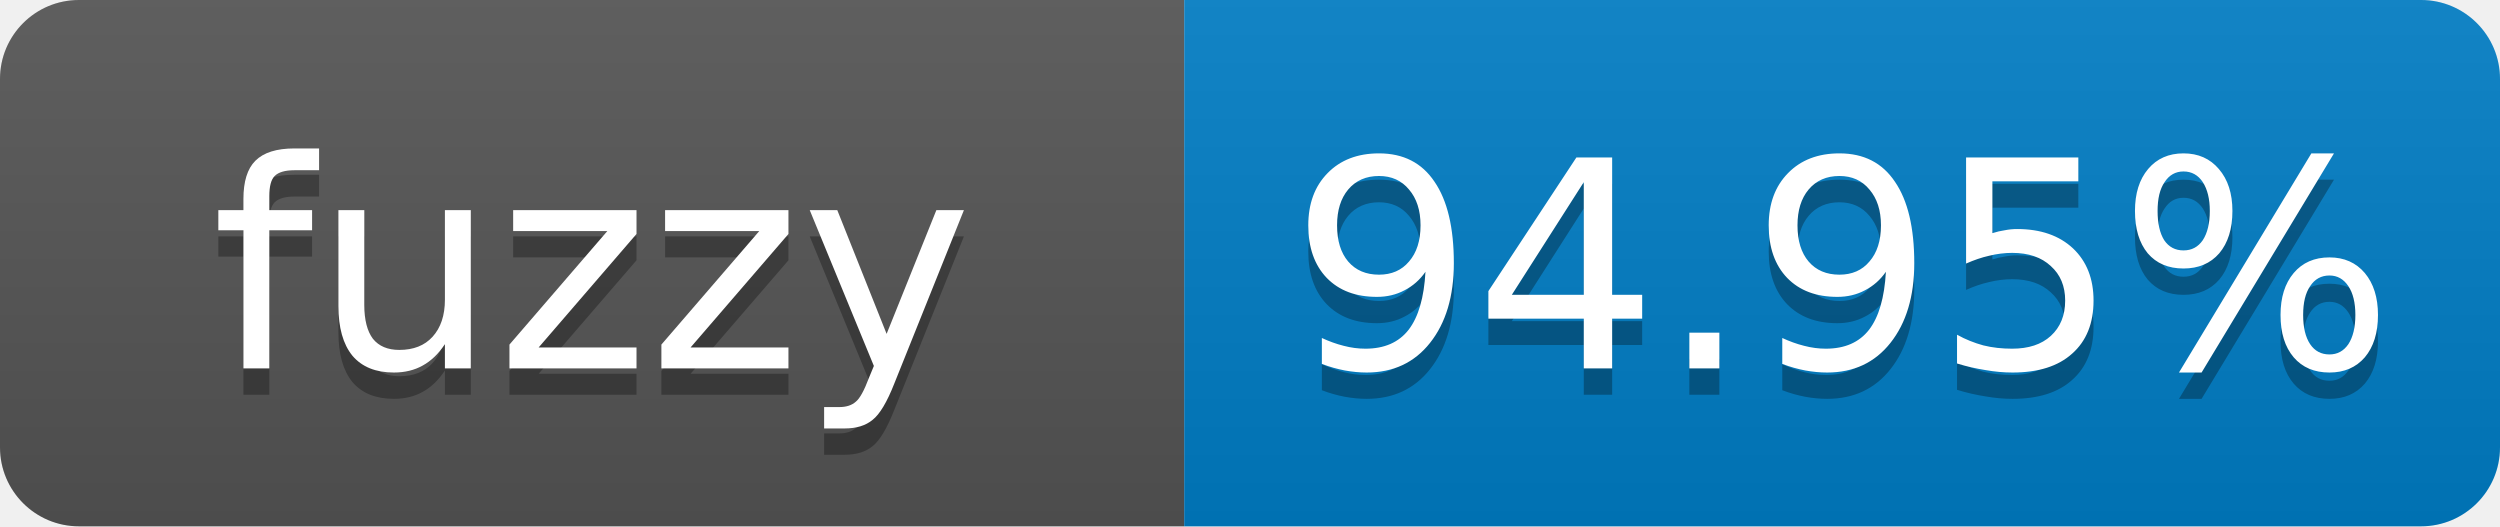
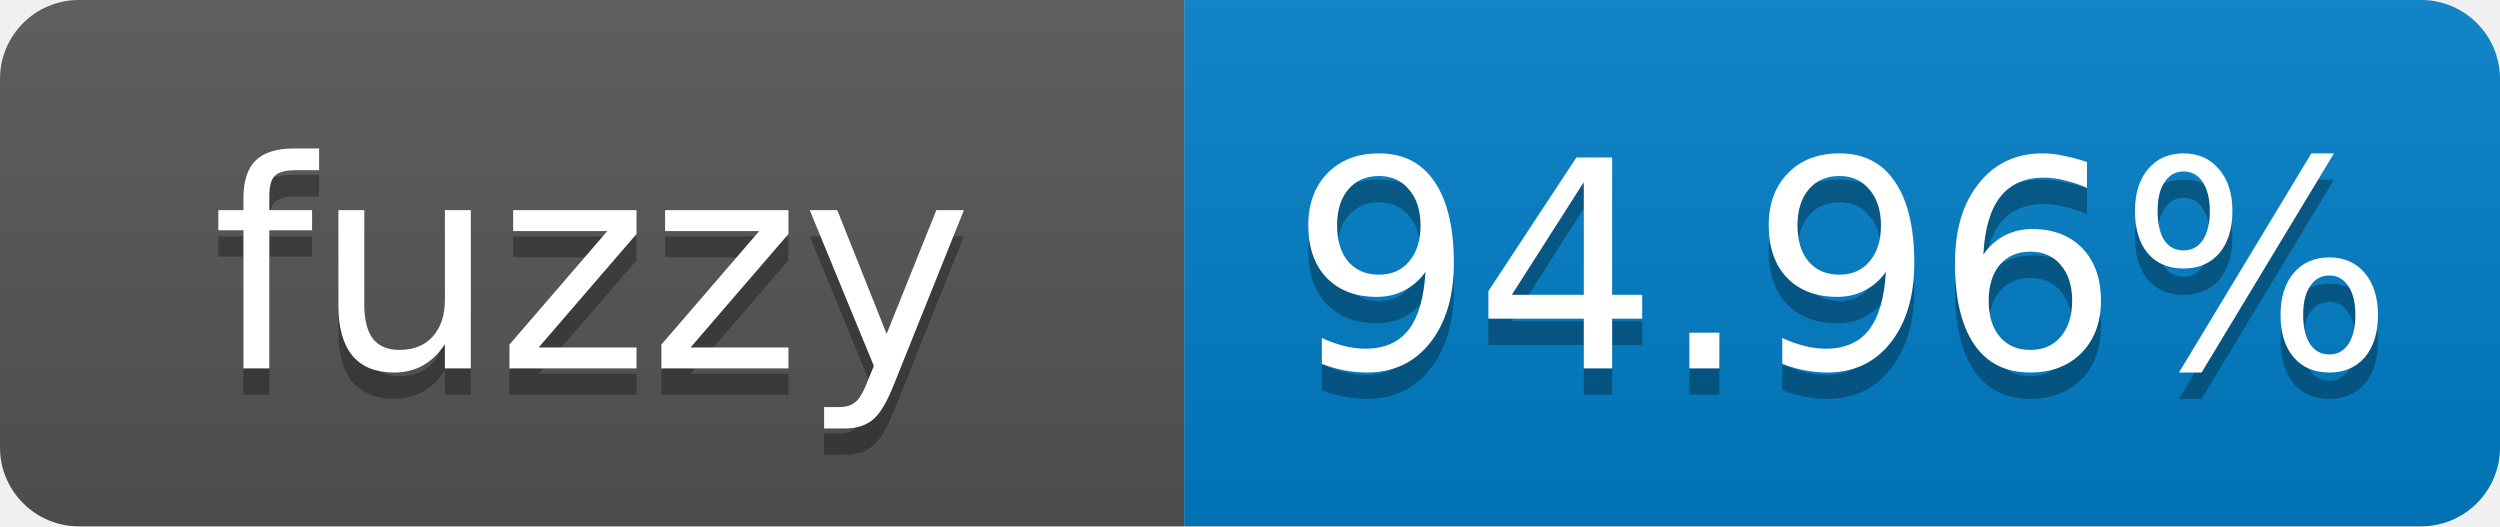
- <svg xmlns="http://www.w3.org/2000/svg" width="95" height="20" role="img" aria-label="fuzzy: 94.95%">
+ <svg xmlns="http://www.w3.org/2000/svg" width="95" height="20" role="img" aria-label="fuzzy: 94.96%">
  <linearGradient id="s" x2="0" y2="100%">
    <stop offset="0" stop-color="#bbb" stop-opacity=".1" />
    <stop offset="1" stop-opacity=".1" />
  </linearGradient>
  <clipPath id="r">
    <rect width="95" height="20" rx="3" fill="#fff" />
  </clipPath>
  <g clip-path="url(#r)">
    <rect width="45" height="20" fill="#555" />
    <rect x="45" width="50" height="20" fill="#007ec6" />
    <rect width="95" height="20" fill="url(#s)" />
  </g>
  <g fill="#fff" text-anchor="middle" font-family="Verdana,Geneva,DejaVu Sans,sans-serif" font-size="11">
    <text x="22.5" y="15" fill="#010101" fill-opacity=".3">fuzzy</text>
    <text x="22.5" y="14">fuzzy</text>
-     <text x="70" y="15" fill="#010101" fill-opacity=".3">94.95%</text>
-     <text x="70" y="14">94.95%</text>
+     <text x="70" y="15" fill="#010101" fill-opacity=".3">94.96%</text>
+     <text x="70" y="14">94.96%</text>
  </g>
</svg>
